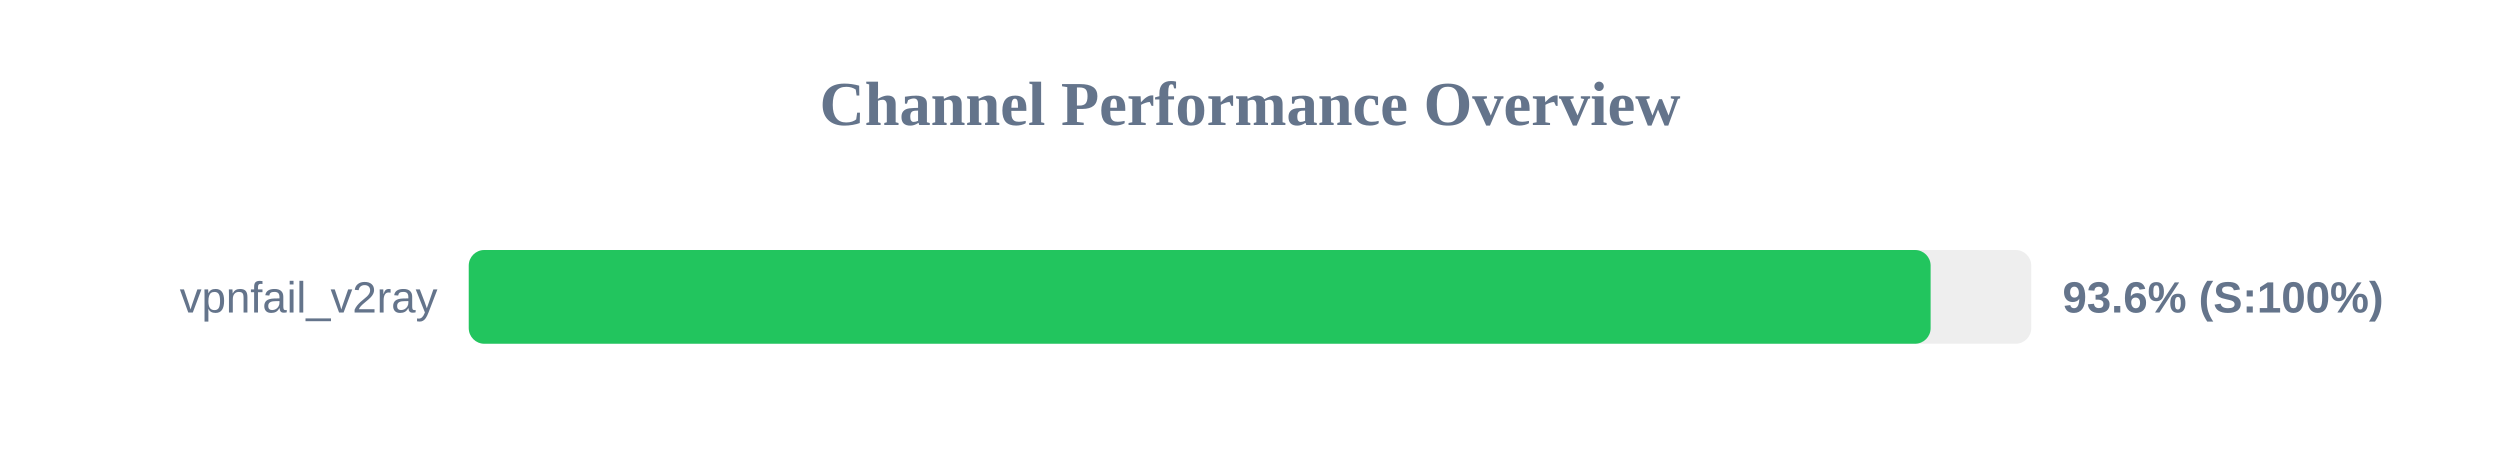
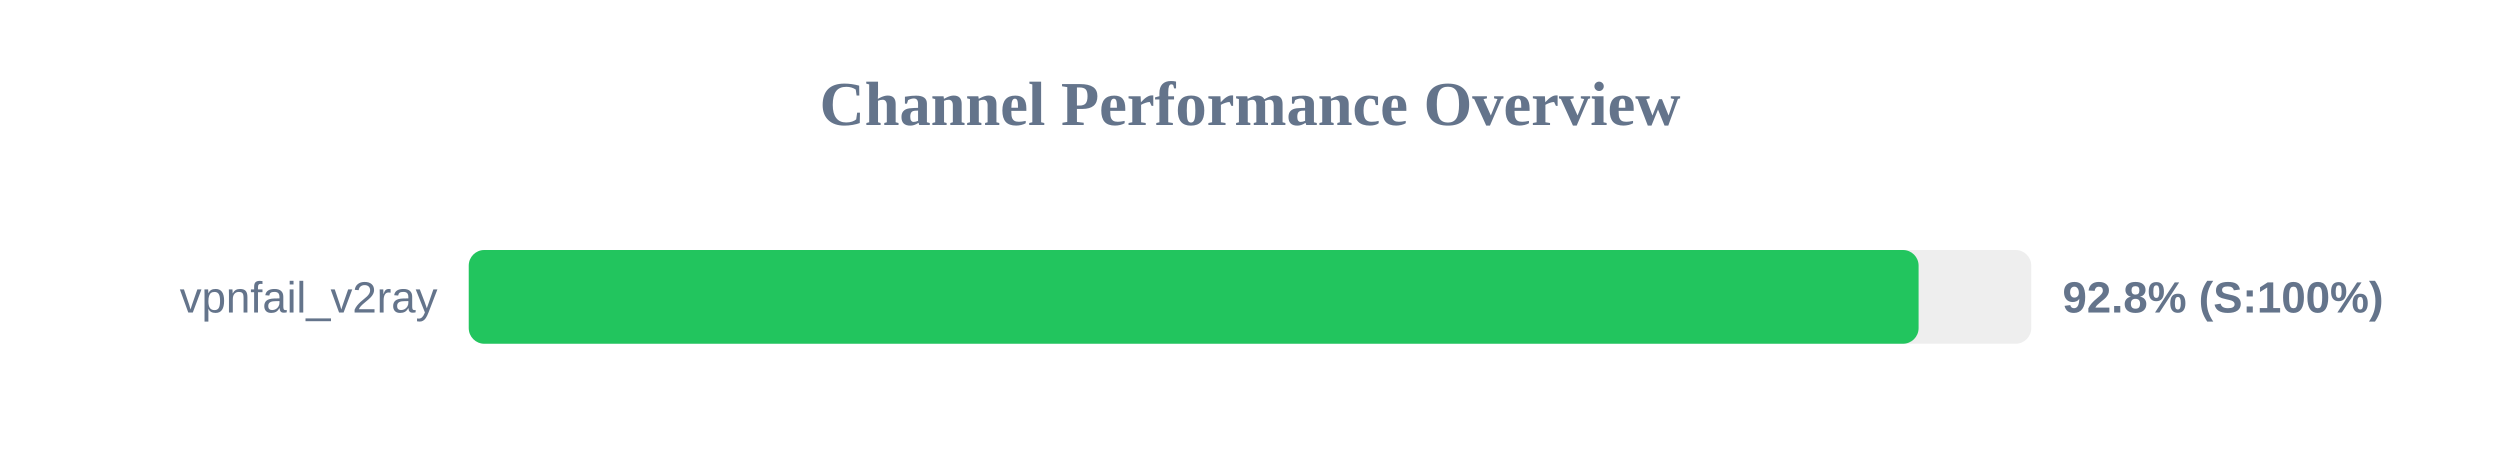
<svg xmlns="http://www.w3.org/2000/svg" width="800" height="150" version="1.1">
  <style>
        .row { font: 14px Arial; fill: #64748b; }
        .score { font: bold 14px Arial; fill: #64748b; }
    </style>
  <text x="400" y="40" text-anchor="middle" font-size="20px" font-weight="bold" fill="#64748b">Channel Performance Overview</text>
  <rect x="150" y="80" width="500" height="30" fill="#eee" rx="5" />
-   <rect x="150" y="80" width="467.8" height="30" fill="#22c55e" rx="5" />
+   <rect x="150" y="80" width="463.95" height="30" fill="#22c55e" rx="5" />
  <text x="140" y="100" text-anchor="end" class="row">vpnfail_v2ray</text>
-   <text x="660" y="100" text-anchor="start" class="score">93.6% (S:100%)</text>
+   <text x="660" y="100" text-anchor="start" class="score">92.8% (S:100%)</text>
</svg>
